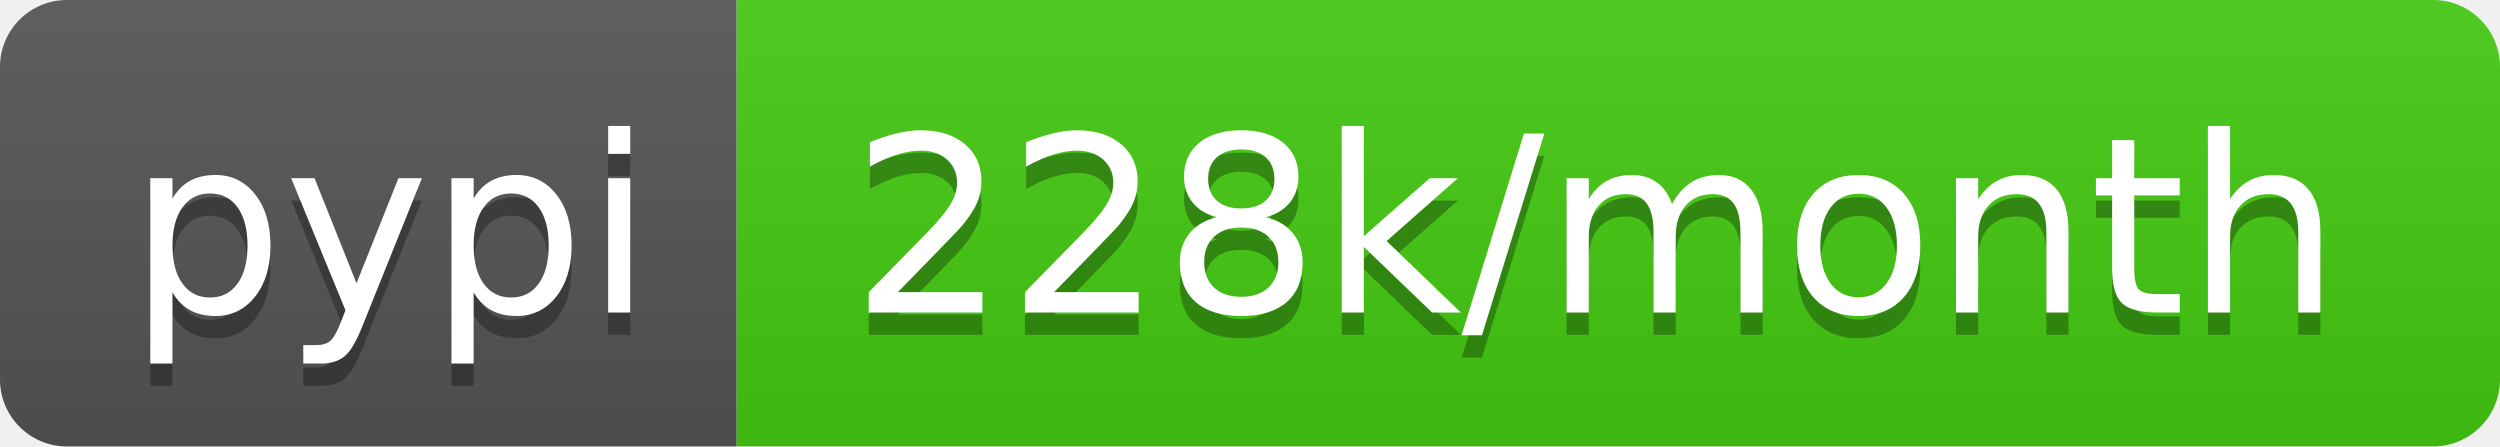
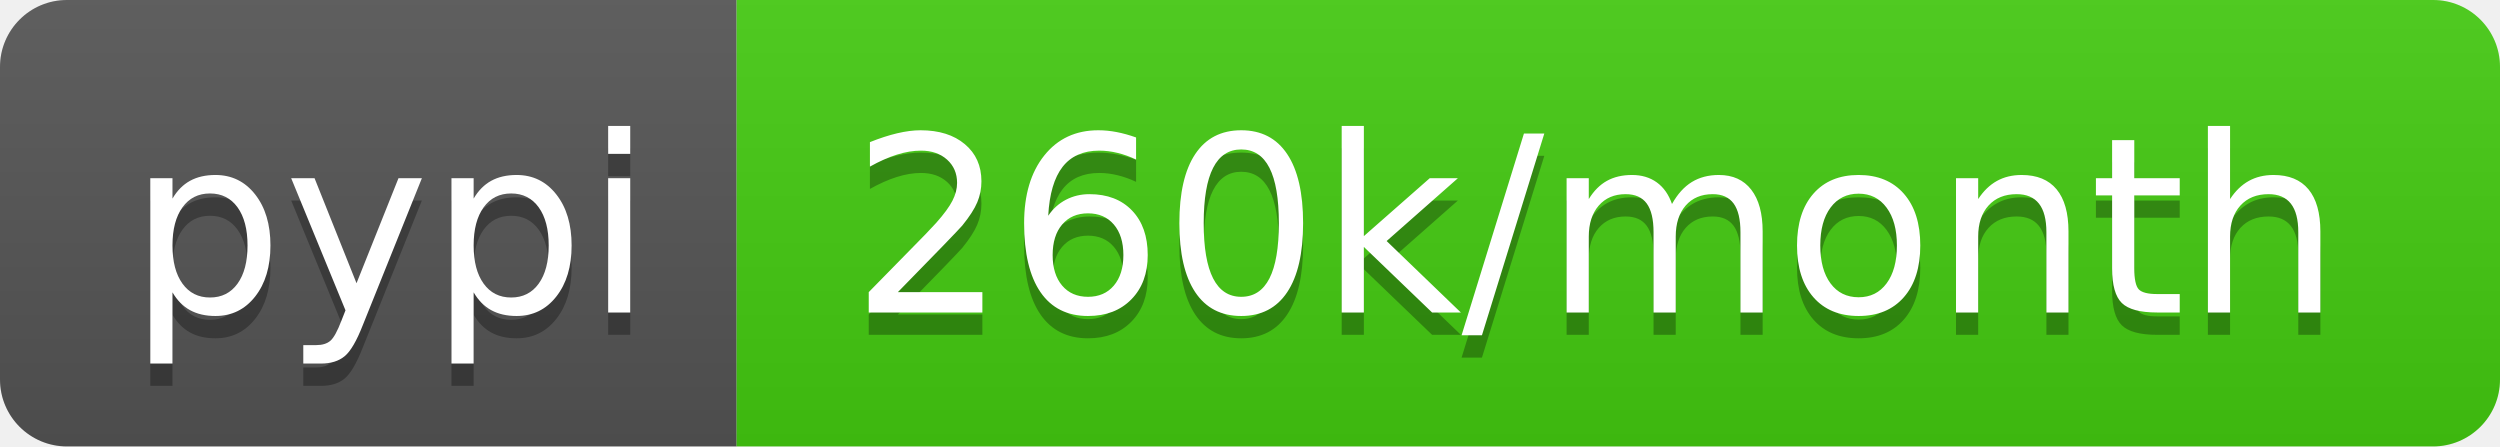
- <svg xmlns="http://www.w3.org/2000/svg" width="112" height="20" role="img" aria-label="pypi: 228k/month">
+ <svg xmlns="http://www.w3.org/2000/svg" width="112" height="20" role="img" aria-label="pypi: 260k/month">
  <linearGradient id="s" x2="0" y2="100%">
    <stop offset="0" stop-color="#bbb" stop-opacity=".1" />
    <stop offset="1" stop-opacity=".1" />
  </linearGradient>
  <clipPath id="r">
    <rect width="112" height="20" rx="3" fill="#fff" />
  </clipPath>
  <g clip-path="url(#r)">
    <rect width="33" height="20" fill="#555" />
    <rect x="33" width="79" height="20" fill="#4c1" />
    <rect width="112" height="20" fill="url(#s)" />
  </g>
  <g fill="#fff" text-anchor="middle" font-family="Verdana,Geneva,DejaVu Sans,sans-serif" text-rendering="geometricPrecision" font-size="110">
    <text aria-hidden="true" x="175" y="150" fill="#010101" fill-opacity=".3" transform="scale(.1)" textLength="230">pypi</text>
    <text x="175" y="140" transform="scale(.1)" fill="#fff" textLength="230">pypi</text>
-     <text aria-hidden="true" x="715" y="150" fill="#010101" fill-opacity=".3" transform="scale(.1)" textLength="690">228k/month</text>
-     <text x="715" y="140" transform="scale(.1)" fill="#fff" textLength="690">228k/month</text>
+     <text aria-hidden="true" x="715" y="150" fill="#010101" fill-opacity=".3" transform="scale(.1)" textLength="690">260k/month</text>
+     <text x="715" y="140" transform="scale(.1)" fill="#fff" textLength="690">260k/month</text>
  </g>
</svg>
